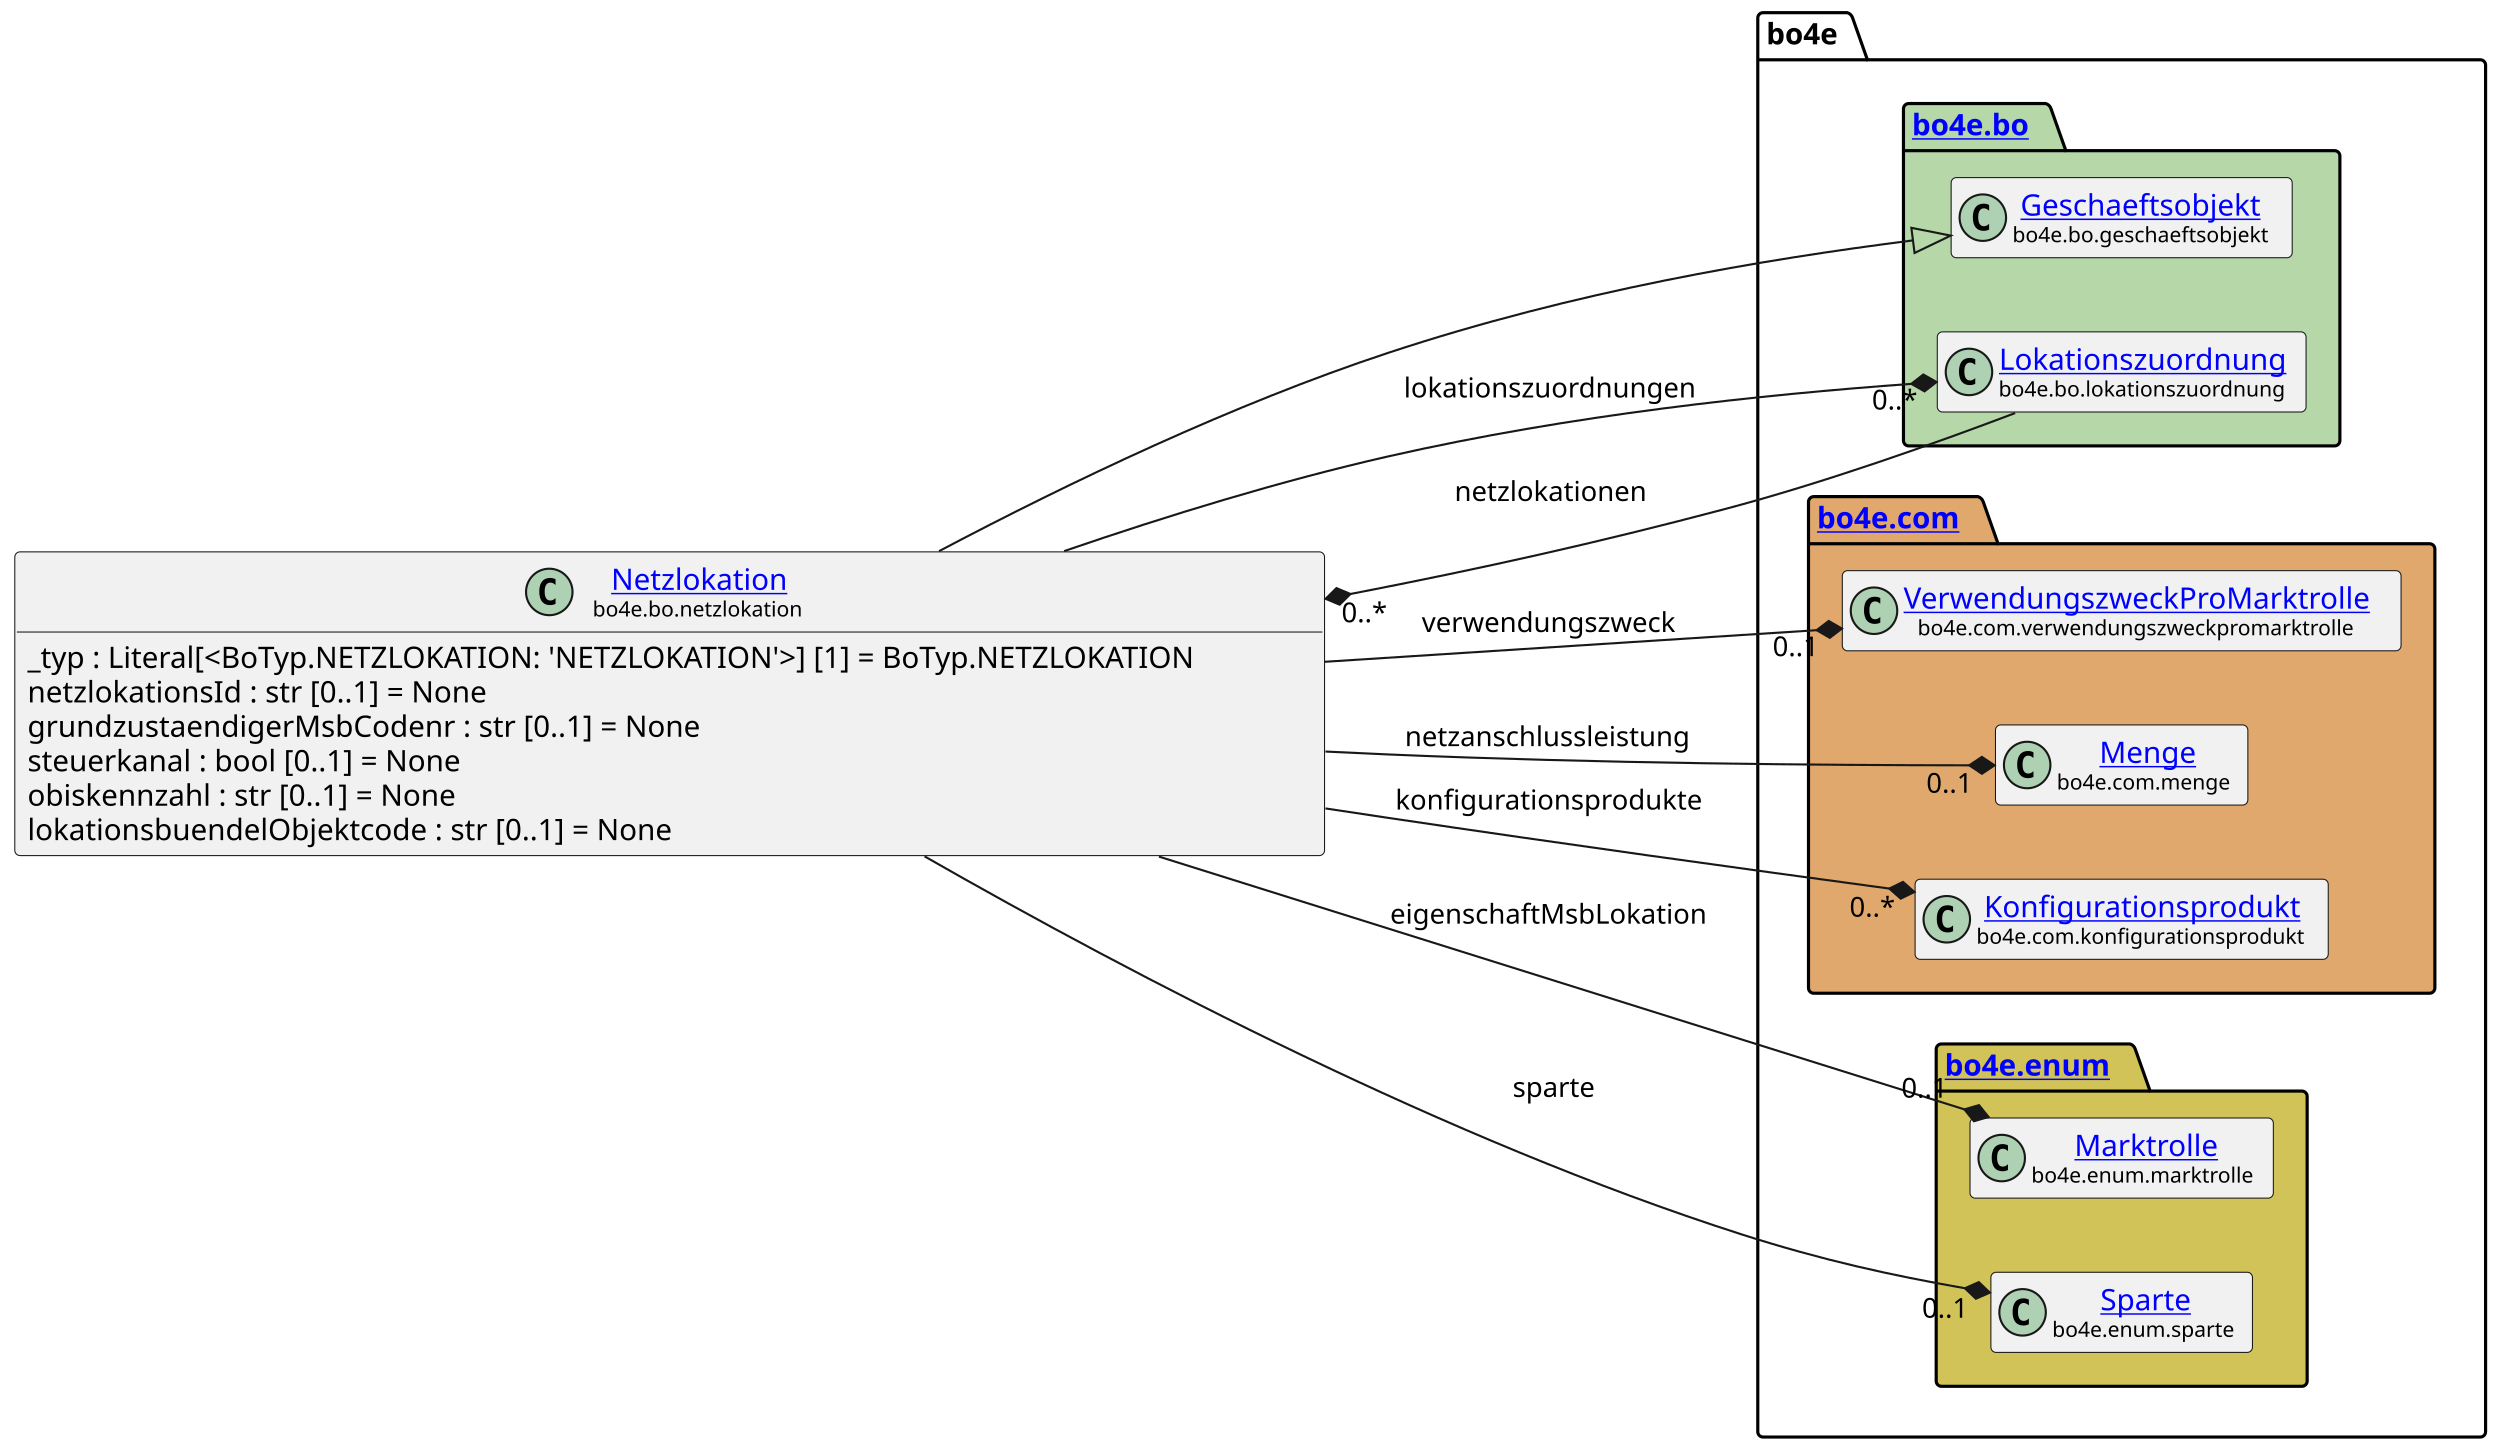
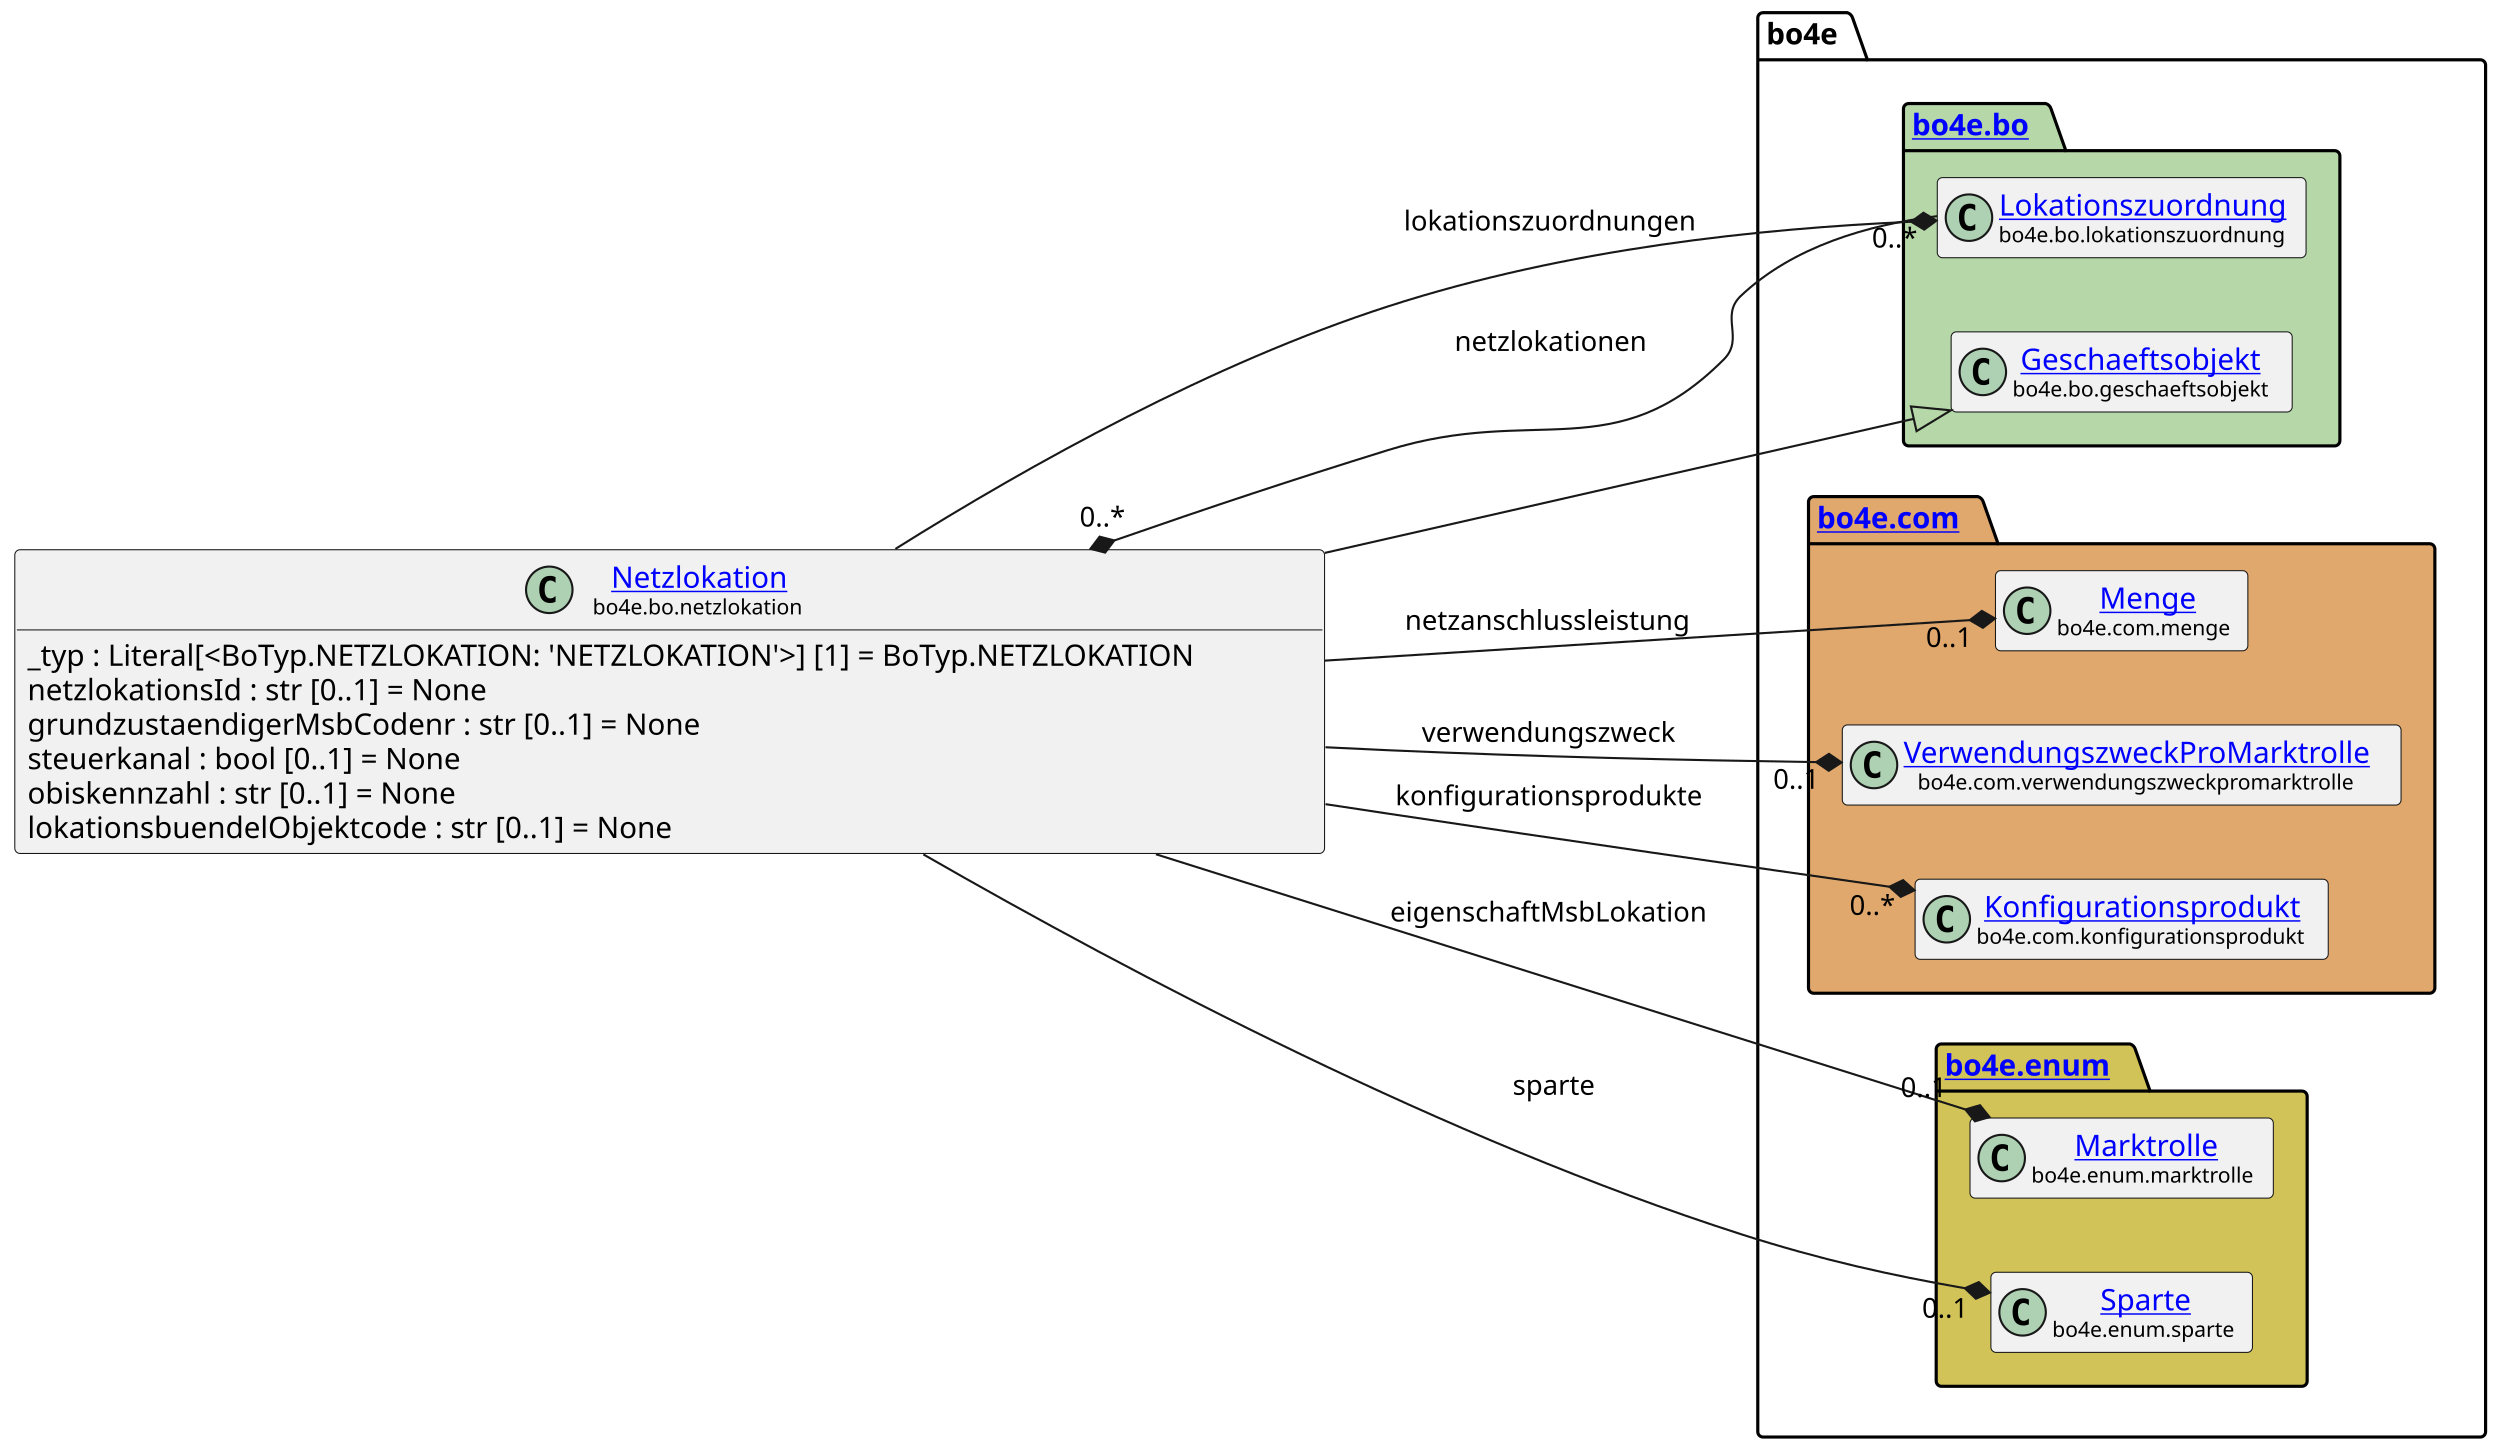
<svg xmlns="http://www.w3.org/2000/svg" xmlns:xlink="http://www.w3.org/1999/xlink" contentStyleType="text/css" data-diagram-type="CLASS" height="687px" preserveAspectRatio="none" style="width:1183px;height:687px;background:#FFFFFF;" version="1.1" viewBox="0 0 1183 687" width="1183px" zoomAndPan="magnify">
  <defs />
  <g>
    <g class="cluster" data-entity="bo4e" data-source-line="13" data-uid="ent0005" id="cluster_bo4e">
      <path d="M834.28,6 L874.156,6 A3.75,3.75 0 0 1 876.656,8.5 L883.656,28.297 L1173.68,28.297 A2.5,2.5 0 0 1 1176.18,30.797 L1176.18,677.5 A2.5,2.5 0 0 1 1173.68,680 L834.28,680 A2.5,2.5 0 0 1 831.78,677.5 L831.78,8.5 A2.5,2.5 0 0 1 834.28,6" fill="none" style="stroke:#000000;stroke-width:1.5;" />
      <line style="stroke:#000000;stroke-width:1.5;" x1="831.78" x2="883.656" y1="28.297" y2="28.297" />
      <text fill="#000000" font-family="sans-serif" font-size="14" font-weight="bold" lengthAdjust="spacing" textLength="38.876" x="835.78" y="20.995">bo4e</text>
    </g>
    <g class="cluster" data-entity="bo" data-source-line="12" data-uid="ent0003" id="cluster_bo">
      <path d="M903.22,49 L968.054,49 A3.75,3.75 0 0 1 970.554,51.5 L977.554,71.297 L1104.73,71.297 A2.5,2.5 0 0 1 1107.23,73.797 L1107.23,208.5 A2.5,2.5 0 0 1 1104.73,211 L903.22,211 A2.5,2.5 0 0 1 900.72,208.5 L900.72,51.5 A2.5,2.5 0 0 1 903.22,49" fill="#B6D7A8" style="stroke:#000000;stroke-width:1.5;" />
      <line style="stroke:#000000;stroke-width:1.5;" x1="900.72" x2="977.554" y1="71.297" y2="71.297" />
      <a href="file:////home/runner/work/BO4E-python/BO4E-python/docs/../.tox/docs/tmp/html/api/bo4e.bo.html" target="_top" title="file:////home/runner/work/BO4E-python/BO4E-python/docs/../.tox/docs/tmp/html/api/bo4e.bo.html" xlink:actuate="onRequest" xlink:href="file:////home/runner/work/BO4E-python/BO4E-python/docs/../.tox/docs/tmp/html/api/bo4e.bo.html" xlink:show="new" xlink:title="file:////home/runner/work/BO4E-python/BO4E-python/docs/../.tox/docs/tmp/html/api/bo4e.bo.html" xlink:type="simple">
        <text fill="#0000FF" font-family="sans-serif" font-size="14" font-weight="bold" lengthAdjust="spacing" text-decoration="underline" textLength="63.834" x="904.72" y="63.995">bo4e.bo</text>
      </a>
    </g>
    <g class="cluster" data-entity="com" data-source-line="16" data-uid="ent0007" id="cluster_com">
      <path d="M858.28,235 L935.979,235 A3.75,3.75 0 0 1 938.479,237.5 L945.479,257.297 L1149.68,257.297 A2.5,2.5 0 0 1 1152.18,259.797 L1152.18,467.5 A2.5,2.5 0 0 1 1149.68,470 L858.28,470 A2.5,2.5 0 0 1 855.78,467.5 L855.78,237.5 A2.5,2.5 0 0 1 858.28,235" fill="#E0A86C" style="stroke:#000000;stroke-width:1.5;" />
      <line style="stroke:#000000;stroke-width:1.5;" x1="855.78" x2="945.479" y1="257.297" y2="257.297" />
      <a href="file:////home/runner/work/BO4E-python/BO4E-python/docs/../.tox/docs/tmp/html/api/bo4e.com.html" target="_top" title="file:////home/runner/work/BO4E-python/BO4E-python/docs/../.tox/docs/tmp/html/api/bo4e.com.html" xlink:actuate="onRequest" xlink:href="file:////home/runner/work/BO4E-python/BO4E-python/docs/../.tox/docs/tmp/html/api/bo4e.com.html" xlink:show="new" xlink:title="file:////home/runner/work/BO4E-python/BO4E-python/docs/../.tox/docs/tmp/html/api/bo4e.com.html" xlink:type="simple">
        <text fill="#0000FF" font-family="sans-serif" font-size="14" font-weight="bold" lengthAdjust="spacing" text-decoration="underline" textLength="76.699" x="859.78" y="249.995">bo4e.com</text>
      </a>
    </g>
    <g class="cluster" data-entity="enum" data-source-line="21" data-uid="ent0011" id="cluster_enum">
      <path d="M918.71,494 L1007.921,494 A3.75,3.75 0 0 1 1010.421,496.5 L1017.421,516.297 L1089.25,516.297 A2.5,2.5 0 0 1 1091.75,518.797 L1091.75,653.5 A2.5,2.5 0 0 1 1089.25,656 L918.71,656 A2.5,2.5 0 0 1 916.21,653.5 L916.21,496.5 A2.5,2.5 0 0 1 918.71,494" fill="#D1C358" style="stroke:#000000;stroke-width:1.5;" />
      <line style="stroke:#000000;stroke-width:1.5;" x1="916.21" x2="1017.421" y1="516.297" y2="516.297" />
      <a href="file:////home/runner/work/BO4E-python/BO4E-python/docs/../.tox/docs/tmp/html/api/bo4e.enum.html" target="_top" title="file:////home/runner/work/BO4E-python/BO4E-python/docs/../.tox/docs/tmp/html/api/bo4e.enum.html" xlink:actuate="onRequest" xlink:href="file:////home/runner/work/BO4E-python/BO4E-python/docs/../.tox/docs/tmp/html/api/bo4e.enum.html" xlink:show="new" xlink:title="file:////home/runner/work/BO4E-python/BO4E-python/docs/../.tox/docs/tmp/html/api/bo4e.enum.html" xlink:type="simple">
        <text fill="#0000FF" font-family="sans-serif" font-size="14" font-weight="bold" lengthAdjust="spacing" text-decoration="underline" textLength="88.211" x="920.21" y="508.995">bo4e.enum</text>
      </a>
    </g>
-     <g class="entity" data-entity="Geschaeftsobjekt" data-source-line="13" data-uid="ent0004" id="entity_Geschaeftsobjekt">
-       <rect fill="#F1F1F1" height="37.938" rx="2.5" ry="2.5" style="stroke:#181818;stroke-width:0.5;" width="161.39" x="923.28" y="84.03" />
-       <ellipse cx="938.28" cy="102.999" fill="#ADD1B2" rx="11" ry="11" style="stroke:#181818;stroke-width:1;" />
-       <path d="M941.249,108.639 Q940.671,108.936 940.03,109.077 Q939.389,109.233 938.686,109.233 Q936.186,109.233 934.858,107.593 Q933.546,105.936 933.546,102.811 Q933.546,99.686 934.858,98.03 Q936.186,96.374 938.686,96.374 Q939.389,96.374 940.03,96.53 Q940.686,96.686 941.249,96.983 L941.249,99.702 Q940.624,99.124 940.03,98.858 Q939.436,98.577 938.811,98.577 Q937.467,98.577 936.78,99.655 Q936.092,100.718 936.092,102.811 Q936.092,104.905 936.78,105.983 Q937.467,107.046 938.811,107.046 Q939.436,107.046 940.03,106.78 Q940.624,106.499 941.249,105.921 L941.249,108.639 Z " fill="#000000" />
+     <g class="entity" data-entity="Lokationszuordnung" data-source-line="13" data-uid="ent0004" id="entity_Lokationszuordnung">
+       <rect fill="#F1F1F1" height="37.938" rx="2.5" ry="2.5" style="stroke:#181818;stroke-width:0.5;" width="174.51" x="916.72" y="84.03" />
+       <ellipse cx="931.72" cy="102.999" fill="#ADD1B2" rx="11" ry="11" style="stroke:#181818;stroke-width:1;" />
+       <path d="M934.689,108.639 Q934.111,108.936 933.47,109.077 Q932.829,109.233 932.126,109.233 Q929.626,109.233 928.298,107.593 Q926.986,105.936 926.986,102.811 Q926.986,99.686 928.298,98.03 Q929.626,96.374 932.126,96.374 Q932.829,96.374 933.47,96.53 Q934.126,96.686 934.689,96.983 L934.689,99.702 Q934.064,99.124 933.47,98.858 Q932.876,98.577 932.251,98.577 Q930.908,98.577 930.22,99.655 Q929.533,100.718 929.533,102.811 Q929.533,104.905 930.22,105.983 Q930.908,107.046 932.251,107.046 Q932.876,107.046 933.47,106.78 Q934.064,106.499 934.689,105.921 L934.689,108.639 Z " fill="#000000" />
+       <a href="file:////home/runner/work/BO4E-python/BO4E-python/docs/../.tox/docs/tmp/html/api/bo4e.bo.html#bo4e.bo.lokationszuordnung.Lokationszuordnung" target="_top" title="file:////home/runner/work/BO4E-python/BO4E-python/docs/../.tox/docs/tmp/html/api/bo4e.bo.html#bo4e.bo.lokationszuordnung.Lokationszuordnung" xlink:actuate="onRequest" xlink:href="file:////home/runner/work/BO4E-python/BO4E-python/docs/../.tox/docs/tmp/html/api/bo4e.bo.html#bo4e.bo.lokationszuordnung.Lokationszuordnung" xlink:show="new" xlink:title="file:////home/runner/work/BO4E-python/BO4E-python/docs/../.tox/docs/tmp/html/api/bo4e.bo.html#bo4e.bo.lokationszuordnung.Lokationszuordnung" xlink:type="simple">
+         <text fill="#0000FF" font-family="sans-serif" font-size="14" lengthAdjust="spacing" text-decoration="underline" textLength="142.099" x="945.926" y="102.025">Lokationszuordnung</text>
+       </a>
+       <text fill="#000000" font-family="sans-serif" font-size="10" lengthAdjust="spacing" textLength="142.51" x="945.72" y="114.609">bo4e.bo.lokationszuordnung</text>
+     </g>
+     <g class="entity" data-entity="Geschaeftsobjekt" data-source-line="14" data-uid="ent0006" id="entity_Geschaeftsobjekt">
+       <rect fill="#F1F1F1" height="37.938" rx="2.5" ry="2.5" style="stroke:#181818;stroke-width:0.5;" width="161.39" x="923.28" y="157.03" />
+       <ellipse cx="938.28" cy="175.999" fill="#ADD1B2" rx="11" ry="11" style="stroke:#181818;stroke-width:1;" />
+       <path d="M941.249,181.639 Q940.671,181.936 940.03,182.077 Q939.389,182.233 938.686,182.233 Q936.186,182.233 934.858,180.593 Q933.546,178.936 933.546,175.811 Q933.546,172.686 934.858,171.03 Q936.186,169.374 938.686,169.374 Q939.389,169.374 940.03,169.53 Q940.686,169.686 941.249,169.983 L941.249,172.702 Q940.624,172.124 940.03,171.858 Q939.436,171.577 938.811,171.577 Q937.467,171.577 936.78,172.655 Q936.092,173.718 936.092,175.811 Q936.092,177.905 936.78,178.983 Q937.467,180.046 938.811,180.046 Q939.436,180.046 940.03,179.78 Q940.624,179.499 941.249,178.921 L941.249,181.639 Z " fill="#000000" />
      <a href="file:////home/runner/work/BO4E-python/BO4E-python/docs/../.tox/docs/tmp/html/api/bo4e.bo.html#bo4e.bo.geschaeftsobjekt.Geschaeftsobjekt" target="_top" title="file:////home/runner/work/BO4E-python/BO4E-python/docs/../.tox/docs/tmp/html/api/bo4e.bo.html#bo4e.bo.geschaeftsobjekt.Geschaeftsobjekt" xlink:actuate="onRequest" xlink:href="file:////home/runner/work/BO4E-python/BO4E-python/docs/../.tox/docs/tmp/html/api/bo4e.bo.html#bo4e.bo.geschaeftsobjekt.Geschaeftsobjekt" xlink:show="new" xlink:title="file:////home/runner/work/BO4E-python/BO4E-python/docs/../.tox/docs/tmp/html/api/bo4e.bo.html#bo4e.bo.geschaeftsobjekt.Geschaeftsobjekt" xlink:type="simple">
-         <text fill="#0000FF" font-family="sans-serif" font-size="14" lengthAdjust="spacing" text-decoration="underline" textLength="121.782" x="956.084" y="102.025">Geschaeftsobjekt</text>
+         <text fill="#0000FF" font-family="sans-serif" font-size="14" lengthAdjust="spacing" text-decoration="underline" textLength="121.782" x="956.084" y="175.025">Geschaeftsobjekt</text>
      </a>
-       <text fill="#000000" font-family="sans-serif" font-size="10" lengthAdjust="spacing" textLength="129.39" x="952.28" y="114.609">bo4e.bo.geschaeftsobjekt</text>
+       <text fill="#000000" font-family="sans-serif" font-size="10" lengthAdjust="spacing" textLength="129.39" x="952.28" y="187.609">bo4e.bo.geschaeftsobjekt</text>
    </g>
-     <g class="entity" data-entity="Lokationszuordnung" data-source-line="14" data-uid="ent0006" id="entity_Lokationszuordnung">
-       <rect fill="#F1F1F1" height="37.938" rx="2.5" ry="2.5" style="stroke:#181818;stroke-width:0.5;" width="174.51" x="916.72" y="157.03" />
-       <ellipse cx="931.72" cy="175.999" fill="#ADD1B2" rx="11" ry="11" style="stroke:#181818;stroke-width:1;" />
-       <path d="M934.689,181.639 Q934.111,181.936 933.47,182.077 Q932.829,182.233 932.126,182.233 Q929.626,182.233 928.298,180.593 Q926.986,178.936 926.986,175.811 Q926.986,172.686 928.298,171.03 Q929.626,169.374 932.126,169.374 Q932.829,169.374 933.47,169.53 Q934.126,169.686 934.689,169.983 L934.689,172.702 Q934.064,172.124 933.47,171.858 Q932.876,171.577 932.251,171.577 Q930.908,171.577 930.22,172.655 Q929.533,173.718 929.533,175.811 Q929.533,177.905 930.22,178.983 Q930.908,180.046 932.251,180.046 Q932.876,180.046 933.47,179.78 Q934.064,179.499 934.689,178.921 L934.689,181.639 Z " fill="#000000" />
-       <a href="file:////home/runner/work/BO4E-python/BO4E-python/docs/../.tox/docs/tmp/html/api/bo4e.bo.html#bo4e.bo.lokationszuordnung.Lokationszuordnung" target="_top" title="file:////home/runner/work/BO4E-python/BO4E-python/docs/../.tox/docs/tmp/html/api/bo4e.bo.html#bo4e.bo.lokationszuordnung.Lokationszuordnung" xlink:actuate="onRequest" xlink:href="file:////home/runner/work/BO4E-python/BO4E-python/docs/../.tox/docs/tmp/html/api/bo4e.bo.html#bo4e.bo.lokationszuordnung.Lokationszuordnung" xlink:show="new" xlink:title="file:////home/runner/work/BO4E-python/BO4E-python/docs/../.tox/docs/tmp/html/api/bo4e.bo.html#bo4e.bo.lokationszuordnung.Lokationszuordnung" xlink:type="simple">
-         <text fill="#0000FF" font-family="sans-serif" font-size="14" lengthAdjust="spacing" text-decoration="underline" textLength="142.099" x="945.926" y="175.025">Lokationszuordnung</text>
+     <g class="entity" data-entity="Menge" data-source-line="17" data-uid="ent0008" id="entity_Menge">
+       <rect fill="#F1F1F1" height="37.938" rx="2.5" ry="2.5" style="stroke:#181818;stroke-width:0.5;" width="119.427" x="944.26" y="270.03" />
+       <ellipse cx="959.26" cy="288.999" fill="#ADD1B2" rx="11" ry="11" style="stroke:#181818;stroke-width:1;" />
+       <path d="M962.229,294.639 Q961.651,294.936 961.01,295.077 Q960.369,295.233 959.666,295.233 Q957.166,295.233 955.838,293.592 Q954.526,291.936 954.526,288.811 Q954.526,285.686 955.838,284.03 Q957.166,282.374 959.666,282.374 Q960.369,282.374 961.01,282.53 Q961.666,282.686 962.229,282.983 L962.229,285.702 Q961.604,285.124 961.01,284.858 Q960.416,284.577 959.791,284.577 Q958.447,284.577 957.76,285.655 Q957.072,286.717 957.072,288.811 Q957.072,290.905 957.76,291.983 Q958.447,293.046 959.791,293.046 Q960.416,293.046 961.01,292.78 Q961.604,292.499 962.229,291.921 L962.229,294.639 Z " fill="#000000" />
+       <a href="file:////home/runner/work/BO4E-python/BO4E-python/docs/../.tox/docs/tmp/html/api/bo4e.com.html#bo4e.com.menge.Menge" target="_top" title="file:////home/runner/work/BO4E-python/BO4E-python/docs/../.tox/docs/tmp/html/api/bo4e.com.html#bo4e.com.menge.Menge" xlink:actuate="onRequest" xlink:href="file:////home/runner/work/BO4E-python/BO4E-python/docs/../.tox/docs/tmp/html/api/bo4e.com.html#bo4e.com.menge.Menge" xlink:show="new" xlink:title="file:////home/runner/work/BO4E-python/BO4E-python/docs/../.tox/docs/tmp/html/api/bo4e.com.html#bo4e.com.menge.Menge" xlink:type="simple">
+         <text fill="#0000FF" font-family="sans-serif" font-size="14" lengthAdjust="spacing" text-decoration="underline" textLength="47.065" x="993.441" y="288.025">Menge</text>
      </a>
-       <text fill="#000000" font-family="sans-serif" font-size="10" lengthAdjust="spacing" textLength="142.51" x="945.72" y="187.609">bo4e.bo.lokationszuordnung</text>
+       <text fill="#000000" font-family="sans-serif" font-size="10" lengthAdjust="spacing" textLength="87.427" x="973.26" y="300.609">bo4e.com.menge</text>
    </g>
-     <g class="entity" data-entity="VerwendungszweckProMarktrolle" data-source-line="17" data-uid="ent0008" id="entity_VerwendungszweckProMarktrolle">
-       <rect fill="#F1F1F1" height="37.938" rx="2.5" ry="2.5" style="stroke:#181818;stroke-width:0.5;" width="264.401" x="871.78" y="270.03" />
-       <ellipse cx="886.78" cy="288.999" fill="#ADD1B2" rx="11" ry="11" style="stroke:#181818;stroke-width:1;" />
-       <path d="M889.749,294.639 Q889.171,294.936 888.53,295.077 Q887.889,295.233 887.186,295.233 Q884.686,295.233 883.358,293.592 Q882.046,291.936 882.046,288.811 Q882.046,285.686 883.358,284.03 Q884.686,282.374 887.186,282.374 Q887.889,282.374 888.53,282.53 Q889.186,282.686 889.749,282.983 L889.749,285.702 Q889.124,285.124 888.53,284.858 Q887.936,284.577 887.311,284.577 Q885.967,284.577 885.28,285.655 Q884.592,286.717 884.592,288.811 Q884.592,290.905 885.28,291.983 Q885.967,293.046 887.311,293.046 Q887.936,293.046 888.53,292.78 Q889.124,292.499 889.749,291.921 L889.749,294.639 Z " fill="#000000" />
+     <g class="entity" data-entity="VerwendungszweckProMarktrolle" data-source-line="18" data-uid="ent0009" id="entity_VerwendungszweckProMarktrolle">
+       <rect fill="#F1F1F1" height="37.938" rx="2.5" ry="2.5" style="stroke:#181818;stroke-width:0.5;" width="264.401" x="871.78" y="343.03" />
+       <ellipse cx="886.78" cy="361.999" fill="#ADD1B2" rx="11" ry="11" style="stroke:#181818;stroke-width:1;" />
+       <path d="M889.749,367.639 Q889.171,367.936 888.53,368.077 Q887.889,368.233 887.186,368.233 Q884.686,368.233 883.358,366.592 Q882.046,364.936 882.046,361.811 Q882.046,358.686 883.358,357.03 Q884.686,355.374 887.186,355.374 Q887.889,355.374 888.53,355.53 Q889.186,355.686 889.749,355.983 L889.749,358.702 Q889.124,358.124 888.53,357.858 Q887.936,357.577 887.311,357.577 Q885.967,357.577 885.28,358.655 Q884.592,359.717 884.592,361.811 Q884.592,363.905 885.28,364.983 Q885.967,366.046 887.311,366.046 Q887.936,366.046 888.53,365.78 Q889.124,365.499 889.749,364.921 L889.749,367.639 Z " fill="#000000" />
      <a href="file:////home/runner/work/BO4E-python/BO4E-python/docs/../.tox/docs/tmp/html/api/bo4e.com.html#bo4e.com.verwendungszweckpromarktrolle.VerwendungszweckProMarktrolle" target="_top" title="file:////home/runner/work/BO4E-python/BO4E-python/docs/../.tox/docs/tmp/html/api/bo4e.com.html#bo4e.com.verwendungszweckpromarktrolle.VerwendungszweckProMarktrolle" xlink:actuate="onRequest" xlink:href="file:////home/runner/work/BO4E-python/BO4E-python/docs/../.tox/docs/tmp/html/api/bo4e.com.html#bo4e.com.verwendungszweckpromarktrolle.VerwendungszweckProMarktrolle" xlink:show="new" xlink:title="file:////home/runner/work/BO4E-python/BO4E-python/docs/../.tox/docs/tmp/html/api/bo4e.com.html#bo4e.com.verwendungszweckpromarktrolle.VerwendungszweckProMarktrolle" xlink:type="simple">
-         <text fill="#0000FF" font-family="sans-serif" font-size="14" lengthAdjust="spacing" text-decoration="underline" textLength="232.401" x="900.78" y="288.025">VerwendungszweckProMarktrolle</text>
+         <text fill="#0000FF" font-family="sans-serif" font-size="14" lengthAdjust="spacing" text-decoration="underline" textLength="232.401" x="900.78" y="361.025">VerwendungszweckProMarktrolle</text>
      </a>
-       <text fill="#000000" font-family="sans-serif" font-size="10" lengthAdjust="spacing" textLength="219.204" x="907.379" y="300.609">bo4e.com.verwendungszweckpromarktrolle</text>
-     </g>
-     <g class="entity" data-entity="Menge" data-source-line="18" data-uid="ent0009" id="entity_Menge">
-       <rect fill="#F1F1F1" height="37.938" rx="2.5" ry="2.5" style="stroke:#181818;stroke-width:0.5;" width="119.427" x="944.26" y="343.03" />
-       <ellipse cx="959.26" cy="361.999" fill="#ADD1B2" rx="11" ry="11" style="stroke:#181818;stroke-width:1;" />
-       <path d="M962.229,367.639 Q961.651,367.936 961.01,368.077 Q960.369,368.233 959.666,368.233 Q957.166,368.233 955.838,366.592 Q954.526,364.936 954.526,361.811 Q954.526,358.686 955.838,357.03 Q957.166,355.374 959.666,355.374 Q960.369,355.374 961.01,355.53 Q961.666,355.686 962.229,355.983 L962.229,358.702 Q961.604,358.124 961.01,357.858 Q960.416,357.577 959.791,357.577 Q958.447,357.577 957.76,358.655 Q957.072,359.717 957.072,361.811 Q957.072,363.905 957.76,364.983 Q958.447,366.046 959.791,366.046 Q960.416,366.046 961.01,365.78 Q961.604,365.499 962.229,364.921 L962.229,367.639 Z " fill="#000000" />
-       <a href="file:////home/runner/work/BO4E-python/BO4E-python/docs/../.tox/docs/tmp/html/api/bo4e.com.html#bo4e.com.menge.Menge" target="_top" title="file:////home/runner/work/BO4E-python/BO4E-python/docs/../.tox/docs/tmp/html/api/bo4e.com.html#bo4e.com.menge.Menge" xlink:actuate="onRequest" xlink:href="file:////home/runner/work/BO4E-python/BO4E-python/docs/../.tox/docs/tmp/html/api/bo4e.com.html#bo4e.com.menge.Menge" xlink:show="new" xlink:title="file:////home/runner/work/BO4E-python/BO4E-python/docs/../.tox/docs/tmp/html/api/bo4e.com.html#bo4e.com.menge.Menge" xlink:type="simple">
-         <text fill="#0000FF" font-family="sans-serif" font-size="14" lengthAdjust="spacing" text-decoration="underline" textLength="47.065" x="993.441" y="361.025">Menge</text>
-       </a>
-       <text fill="#000000" font-family="sans-serif" font-size="10" lengthAdjust="spacing" textLength="87.427" x="973.26" y="373.609">bo4e.com.menge</text>
+       <text fill="#000000" font-family="sans-serif" font-size="10" lengthAdjust="spacing" textLength="219.204" x="907.379" y="373.609">bo4e.com.verwendungszweckpromarktrolle</text>
    </g>
    <g class="entity" data-entity="Konfigurationsprodukt" data-source-line="19" data-uid="ent0010" id="entity_Konfigurationsprodukt">
      <rect fill="#F1F1F1" height="37.938" rx="2.5" ry="2.5" style="stroke:#181818;stroke-width:0.5;" width="195.506" x="906.22" y="416.03" />
      <ellipse cx="921.22" cy="434.999" fill="#ADD1B2" rx="11" ry="11" style="stroke:#181818;stroke-width:1;" />
      <path d="M924.189,440.639 Q923.611,440.936 922.97,441.077 Q922.329,441.233 921.626,441.233 Q919.126,441.233 917.798,439.592 Q916.486,437.936 916.486,434.811 Q916.486,431.686 917.798,430.03 Q919.126,428.374 921.626,428.374 Q922.329,428.374 922.97,428.53 Q923.626,428.686 924.189,428.983 L924.189,431.702 Q923.564,431.124 922.97,430.858 Q922.376,430.577 921.751,430.577 Q920.408,430.577 919.72,431.655 Q919.033,432.717 919.033,434.811 Q919.033,436.905 919.72,437.983 Q920.408,439.046 921.751,439.046 Q922.376,439.046 922.97,438.78 Q923.564,438.499 924.189,437.921 L924.189,440.639 Z " fill="#000000" />
      <a href="file:////home/runner/work/BO4E-python/BO4E-python/docs/../.tox/docs/tmp/html/api/bo4e.com.html#bo4e.com.konfigurationsprodukt.Konfigurationsprodukt" target="_top" title="file:////home/runner/work/BO4E-python/BO4E-python/docs/../.tox/docs/tmp/html/api/bo4e.com.html#bo4e.com.konfigurationsprodukt.Konfigurationsprodukt" xlink:actuate="onRequest" xlink:href="file:////home/runner/work/BO4E-python/BO4E-python/docs/../.tox/docs/tmp/html/api/bo4e.com.html#bo4e.com.konfigurationsprodukt.Konfigurationsprodukt" xlink:show="new" xlink:title="file:////home/runner/work/BO4E-python/BO4E-python/docs/../.tox/docs/tmp/html/api/bo4e.com.html#bo4e.com.konfigurationsprodukt.Konfigurationsprodukt" xlink:type="simple">
        <text fill="#0000FF" font-family="sans-serif" font-size="14" lengthAdjust="spacing" text-decoration="underline" textLength="156.208" x="938.869" y="434.025">Konfigurationsprodukt</text>
      </a>
      <text fill="#000000" font-family="sans-serif" font-size="10" lengthAdjust="spacing" textLength="163.506" x="935.22" y="446.609">bo4e.com.konfigurationsprodukt</text>
    </g>
    <g class="entity" data-entity="Marktrolle" data-source-line="22" data-uid="ent0012" id="entity_Marktrolle">
      <rect fill="#F1F1F1" height="37.938" rx="2.5" ry="2.5" style="stroke:#181818;stroke-width:0.5;" width="143.538" x="932.21" y="529.03" />
      <ellipse cx="947.21" cy="547.999" fill="#ADD1B2" rx="11" ry="11" style="stroke:#181818;stroke-width:1;" />
      <path d="M950.179,553.639 Q949.601,553.936 948.96,554.077 Q948.319,554.233 947.616,554.233 Q945.116,554.233 943.788,552.592 Q942.476,550.936 942.476,547.811 Q942.476,544.686 943.788,543.03 Q945.116,541.374 947.616,541.374 Q948.319,541.374 948.96,541.53 Q949.616,541.686 950.179,541.983 L950.179,544.702 Q949.554,544.124 948.96,543.858 Q948.366,543.577 947.741,543.577 Q946.398,543.577 945.71,544.655 Q945.023,545.717 945.023,547.811 Q945.023,549.905 945.71,550.983 Q946.398,552.046 947.741,552.046 Q948.366,552.046 948.96,551.78 Q949.554,551.499 950.179,550.921 L950.179,553.639 Z " fill="#000000" />
      <a href="file:////home/runner/work/BO4E-python/BO4E-python/docs/../.tox/docs/tmp/html/api/bo4e.enum.html#bo4e.enum.marktrolle.Marktrolle" target="_top" title="file:////home/runner/work/BO4E-python/BO4E-python/docs/../.tox/docs/tmp/html/api/bo4e.enum.html#bo4e.enum.marktrolle.Marktrolle" xlink:actuate="onRequest" xlink:href="file:////home/runner/work/BO4E-python/BO4E-python/docs/../.tox/docs/tmp/html/api/bo4e.enum.html#bo4e.enum.marktrolle.Marktrolle" xlink:show="new" xlink:title="file:////home/runner/work/BO4E-python/BO4E-python/docs/../.tox/docs/tmp/html/api/bo4e.enum.html#bo4e.enum.marktrolle.Marktrolle" xlink:type="simple">
        <text fill="#0000FF" font-family="sans-serif" font-size="14" lengthAdjust="spacing" text-decoration="underline" textLength="70.725" x="981.617" y="547.025">Marktrolle</text>
      </a>
      <text fill="#000000" font-family="sans-serif" font-size="10" lengthAdjust="spacing" textLength="111.538" x="961.21" y="559.609">bo4e.enum.marktrolle</text>
    </g>
    <g class="entity" data-entity="Sparte" data-source-line="23" data-uid="ent0013" id="entity_Sparte">
      <rect fill="#F1F1F1" height="37.938" rx="2.5" ry="2.5" style="stroke:#181818;stroke-width:0.5;" width="123.777" x="942.09" y="602.03" />
      <ellipse cx="957.09" cy="620.999" fill="#ADD1B2" rx="11" ry="11" style="stroke:#181818;stroke-width:1;" />
      <path d="M960.059,626.639 Q959.481,626.936 958.84,627.077 Q958.199,627.233 957.496,627.233 Q954.996,627.233 953.668,625.592 Q952.356,623.936 952.356,620.811 Q952.356,617.686 953.668,616.03 Q954.996,614.374 957.496,614.374 Q958.199,614.374 958.84,614.53 Q959.496,614.686 960.059,614.983 L960.059,617.702 Q959.434,617.124 958.84,616.858 Q958.246,616.577 957.621,616.577 Q956.278,616.577 955.59,617.655 Q954.903,618.717 954.903,620.811 Q954.903,622.905 955.59,623.983 Q956.278,625.046 957.621,625.046 Q958.246,625.046 958.84,624.78 Q959.434,624.499 960.059,623.921 L960.059,626.639 Z " fill="#000000" />
      <a href="file:////home/runner/work/BO4E-python/BO4E-python/docs/../.tox/docs/tmp/html/api/bo4e.enum.html#bo4e.enum.sparte.Sparte" target="_top" title="file:////home/runner/work/BO4E-python/BO4E-python/docs/../.tox/docs/tmp/html/api/bo4e.enum.html#bo4e.enum.sparte.Sparte" xlink:actuate="onRequest" xlink:href="file:////home/runner/work/BO4E-python/BO4E-python/docs/../.tox/docs/tmp/html/api/bo4e.enum.html#bo4e.enum.sparte.Sparte" xlink:show="new" xlink:title="file:////home/runner/work/BO4E-python/BO4E-python/docs/../.tox/docs/tmp/html/api/bo4e.enum.html#bo4e.enum.sparte.Sparte" xlink:type="simple">
        <text fill="#0000FF" font-family="sans-serif" font-size="14" lengthAdjust="spacing" text-decoration="underline" textLength="46.211" x="993.873" y="620.025">Sparte</text>
      </a>
      <text fill="#000000" font-family="sans-serif" font-size="10" lengthAdjust="spacing" textLength="91.777" x="971.09" y="632.609">bo4e.enum.sparte</text>
    </g>
    <g class="entity" data-entity="Netzlokation" data-source-line="3" data-uid="ent0002" id="entity_Netzlokation">
-       <rect fill="#F1F1F1" height="143.719" rx="2.5" ry="2.5" style="stroke:#181818;stroke-width:0.5;" width="619.776" x="7" y="261.14" />
-       <ellipse cx="259.921" cy="280.109" fill="#ADD1B2" rx="11" ry="11" style="stroke:#181818;stroke-width:1;" />
-       <path d="M262.89,285.749 Q262.312,286.046 261.671,286.187 Q261.03,286.343 260.327,286.343 Q257.827,286.343 256.499,284.702 Q255.186,283.046 255.186,279.921 Q255.186,276.796 256.499,275.14 Q257.827,273.484 260.327,273.484 Q261.03,273.484 261.671,273.64 Q262.327,273.796 262.89,274.093 L262.89,276.812 Q262.265,276.234 261.671,275.968 Q261.077,275.687 260.452,275.687 Q259.108,275.687 258.421,276.765 Q257.733,277.827 257.733,279.921 Q257.733,282.015 258.421,283.093 Q259.108,284.156 260.452,284.156 Q261.077,284.156 261.671,283.89 Q262.265,283.609 262.89,283.031 L262.89,285.749 Z " fill="#000000" />
+       <rect fill="#F1F1F1" height="143.719" rx="2.5" ry="2.5" style="stroke:#181818;stroke-width:0.5;" width="619.776" x="7" y="260.14" />
+       <ellipse cx="259.921" cy="279.109" fill="#ADD1B2" rx="11" ry="11" style="stroke:#181818;stroke-width:1;" />
+       <path d="M262.89,284.749 Q262.312,285.046 261.671,285.187 Q261.03,285.343 260.327,285.343 Q257.827,285.343 256.499,283.702 Q255.186,282.046 255.186,278.921 Q255.186,275.796 256.499,274.14 Q257.827,272.484 260.327,272.484 Q261.03,272.484 261.671,272.64 Q262.327,272.796 262.89,273.093 L262.89,275.812 Q262.265,275.234 261.671,274.968 Q261.077,274.687 260.452,274.687 Q259.108,274.687 258.421,275.765 Q257.733,276.827 257.733,278.921 Q257.733,281.015 258.421,282.093 Q259.108,283.156 260.452,283.156 Q261.077,283.156 261.671,282.89 Q262.265,282.609 262.89,282.031 L262.89,284.749 Z " fill="#000000" />
      <a href="file:////home/runner/work/BO4E-python/BO4E-python/docs/../.tox/docs/tmp/html/api/bo4e.bo.html#bo4e.bo.netzlokation.Netzlokation" target="_top" title="file:////home/runner/work/BO4E-python/BO4E-python/docs/../.tox/docs/tmp/html/api/bo4e.bo.html#bo4e.bo.netzlokation.Netzlokation" xlink:actuate="onRequest" xlink:href="file:////home/runner/work/BO4E-python/BO4E-python/docs/../.tox/docs/tmp/html/api/bo4e.bo.html#bo4e.bo.netzlokation.Netzlokation" xlink:show="new" xlink:title="file:////home/runner/work/BO4E-python/BO4E-python/docs/../.tox/docs/tmp/html/api/bo4e.bo.html#bo4e.bo.netzlokation.Netzlokation" xlink:type="simple">
-         <text fill="#0000FF" font-family="sans-serif" font-size="14" lengthAdjust="spacing" text-decoration="underline" textLength="87.883" x="289.197" y="279.135">Netzlokation</text>
+         <text fill="#0000FF" font-family="sans-serif" font-size="14" lengthAdjust="spacing" text-decoration="underline" textLength="87.883" x="289.197" y="278.135">Netzlokation</text>
      </a>
-       <text fill="#000000" font-family="sans-serif" font-size="10" lengthAdjust="spacing" textLength="105.435" x="280.421" y="291.719">bo4e.bo.netzlokation</text>
-       <line style="stroke:#181818;stroke-width:0.5;" x1="8" x2="625.776" y1="299.077" y2="299.077" />
-       <text fill="#000000" font-family="sans-serif" font-size="14" lengthAdjust="spacing" textLength="607.776" x="13" y="316.073">_typ : Literal[&lt;BoTyp.NETZLOKATION: 'NETZLOKATION'&gt;] [1] = BoTyp.NETZLOKATION</text>
-       <text fill="#000000" font-family="sans-serif" font-size="14" lengthAdjust="spacing" textLength="237.993" x="13" y="332.37">netzlokationsId : str [0..1] = None</text>
-       <text fill="#000000" font-family="sans-serif" font-size="14" lengthAdjust="spacing" textLength="342.508" x="13" y="348.666">grundzustaendigerMsbCodenr : str [0..1] = None</text>
-       <text fill="#000000" font-family="sans-serif" font-size="14" lengthAdjust="spacing" textLength="225.435" x="13" y="364.963">steuerkanal : bool [0..1] = None</text>
-       <text fill="#000000" font-family="sans-serif" font-size="14" lengthAdjust="spacing" textLength="223.193" x="13" y="381.26">obiskennzahl : str [0..1] = None</text>
-       <text fill="#000000" font-family="sans-serif" font-size="14" lengthAdjust="spacing" textLength="331.058" x="13" y="397.557">lokationsbuendelObjektcode : str [0..1] = None</text>
+       <text fill="#000000" font-family="sans-serif" font-size="10" lengthAdjust="spacing" textLength="105.435" x="280.421" y="290.719">bo4e.bo.netzlokation</text>
+       <line style="stroke:#181818;stroke-width:0.5;" x1="8" x2="625.776" y1="298.077" y2="298.077" />
+       <text fill="#000000" font-family="sans-serif" font-size="14" lengthAdjust="spacing" textLength="607.776" x="13" y="315.073">_typ : Literal[&lt;BoTyp.NETZLOKATION: 'NETZLOKATION'&gt;] [1] = BoTyp.NETZLOKATION</text>
+       <text fill="#000000" font-family="sans-serif" font-size="14" lengthAdjust="spacing" textLength="237.993" x="13" y="331.37">netzlokationsId : str [0..1] = None</text>
+       <text fill="#000000" font-family="sans-serif" font-size="14" lengthAdjust="spacing" textLength="342.508" x="13" y="347.666">grundzustaendigerMsbCodenr : str [0..1] = None</text>
+       <text fill="#000000" font-family="sans-serif" font-size="14" lengthAdjust="spacing" textLength="225.435" x="13" y="363.963">steuerkanal : bool [0..1] = None</text>
+       <text fill="#000000" font-family="sans-serif" font-size="14" lengthAdjust="spacing" textLength="223.193" x="13" y="380.26">obiskennzahl : str [0..1] = None</text>
+       <text fill="#000000" font-family="sans-serif" font-size="14" lengthAdjust="spacing" textLength="331.058" x="13" y="396.557">lokationsbuendelObjektcode : str [0..1] = None</text>
    </g>
    <g class="link" data-entity-1="Netzlokation" data-entity-2="Geschaeftsobjekt" data-source-line="26" data-uid="lnk14" id="link_Netzlokation_Geschaeftsobjekt">
-       <path codeLine="26" d="M444.35,260.81 C506.63,227.95 583.84,191.1 656.78,167 C745.57,137.66 834.033,122.798 905.213,113.758" fill="none" id="Netzlokation-to-Geschaeftsobjekt" style="stroke:#181818;stroke-width:1;" />
-       <polygon fill="none" points="923.07,111.49,904.457,107.806,905.969,119.71,923.07,111.49" style="stroke:#181818;stroke-width:1;" />
+       <path codeLine="26" d="M626.86,261.64 C735.99,236.8 832.149,214.896 905.579,198.176" fill="none" id="Netzlokation-to-Geschaeftsobjekt" style="stroke:#181818;stroke-width:1;" />
+       <polygon fill="none" points="923.13,194.18,904.247,192.326,906.911,204.027,923.13,194.18" style="stroke:#181818;stroke-width:1;" />
    </g>
    <g class="link" data-entity-1="Netzlokation" data-entity-2="Sparte" data-source-line="27" data-uid="lnk15" id="link_Netzlokation_Sparte">
-       <path codeLine="27" d="M437.5,405.23 C537.36,462.33 685.25,539.57 823.78,584 C862.19,596.32 894.781,603.443 929.771,609.593" fill="none" id="Netzlokation-to-Sparte" style="stroke:#181818;stroke-width:1;" />
+       <path codeLine="27" d="M436.94,404.3 C536.77,461.7 684.91,539.46 823.78,584 C862.19,596.32 894.781,603.443 929.771,609.593" fill="none" id="Netzlokation-to-Sparte" style="stroke:#181818;stroke-width:1;" />
      <polygon fill="#181818" points="941.59,611.67,936.373,606.692,929.771,609.593,934.988,614.571,941.59,611.67" style="stroke:#181818;stroke-width:1;" />
-       <text fill="#000000" font-family="sans-serif" font-size="13" lengthAdjust="spacing" textLength="41.431" x="715.78" y="519.067">sparte</text>
+       <text fill="#000000" font-family="sans-serif" font-size="13" lengthAdjust="spacing" textLength="41.431" x="715.78" y="518.067">sparte</text>
      <text fill="#000000" font-family="sans-serif" font-size="13" lengthAdjust="spacing" textLength="24.807" x="909.498" y="623.544">0..1</text>
    </g>
    <g class="link" data-entity-1="Netzlokation" data-entity-2="Menge" data-source-line="28" data-uid="lnk16" id="link_Netzlokation_Menge">
-       <path codeLine="28" d="M627.2,355.63 C637.18,356.13 647.05,356.59 656.78,357 C757.52,361.29 862.89,362.101 931.83,362.151" fill="none" id="Netzlokation-to-Menge" style="stroke:#181818;stroke-width:1;" />
-       <polygon fill="#181818" points="943.83,362.16,937.833,358.156,931.83,362.151,937.827,366.156,943.83,362.16" style="stroke:#181818;stroke-width:1;" />
-       <text fill="#000000" font-family="sans-serif" font-size="13" lengthAdjust="spacing" textLength="143.743" x="664.78" y="353.067">netzanschlussleistung</text>
-       <text fill="#000000" font-family="sans-serif" font-size="13" lengthAdjust="spacing" textLength="24.807" x="911.535" y="375.12">0..1</text>
+       <path codeLine="28" d="M626.86,312.61 C746.99,305.07 860.694,297.932 932.084,293.452" fill="none" id="Netzlokation-to-Menge" style="stroke:#181818;stroke-width:1;" />
+       <polygon fill="#181818" points="944.06,292.7,937.821,289.084,932.084,293.452,938.322,297.068,944.06,292.7" style="stroke:#181818;stroke-width:1;" />
+       <text fill="#000000" font-family="sans-serif" font-size="13" lengthAdjust="spacing" textLength="143.743" x="664.78" y="298.067">netzanschlussleistung</text>
+       <text fill="#000000" font-family="sans-serif" font-size="13" lengthAdjust="spacing" textLength="24.807" x="911.345" y="306.14">0..1</text>
    </g>
    <g class="link" data-entity-1="Netzlokation" data-entity-2="VerwendungszweckProMarktrolle" data-source-line="29" data-uid="lnk17" id="link_Netzlokation_VerwendungszweckProMarktrolle">
-       <path codeLine="29" d="M626.86,313.16 C712.92,307.63 789.855,302.689 859.615,298.209" fill="none" id="Netzlokation-to-VerwendungszweckProMarktrolle" style="stroke:#181818;stroke-width:1;" />
-       <polygon fill="#181818" points="871.59,297.44,865.346,293.833,859.615,298.209,865.859,301.816,871.59,297.44" style="stroke:#181818;stroke-width:1;" />
-       <text fill="#000000" font-family="sans-serif" font-size="13" lengthAdjust="spacing" textLength="127.791" x="672.78" y="299.067">verwendungszweck</text>
-       <text fill="#000000" font-family="sans-serif" font-size="13" lengthAdjust="spacing" textLength="24.807" x="838.816" y="310.482">0..1</text>
+       <path codeLine="29" d="M627.21,353.6 C637.18,354.1 647.06,354.57 656.78,355 C727.65,358.12 794.741,359.672 859.411,360.632" fill="none" id="Netzlokation-to-VerwendungszweckProMarktrolle" style="stroke:#181818;stroke-width:1;" />
+       <polygon fill="#181818" points="871.41,360.81,865.47,356.721,859.411,360.632,865.351,364.721,871.41,360.81" style="stroke:#181818;stroke-width:1;" />
+       <text fill="#000000" font-family="sans-serif" font-size="13" lengthAdjust="spacing" textLength="127.791" x="672.78" y="351.067">verwendungszweck</text>
+       <text fill="#000000" font-family="sans-serif" font-size="13" lengthAdjust="spacing" textLength="24.807" x="839.075" y="373.246">0..1</text>
    </g>
    <g class="link" data-entity-1="Netzlokation" data-entity-2="Konfigurationsprodukt" data-source-line="30" data-uid="lnk18" id="link_Netzlokation_Konfigurationsprodukt">
-       <path codeLine="30" d="M627.2,382.55 C637.18,384.07 647.05,385.55 656.78,387 C740.8,399.52 824.568,411.094 894.008,420.474" fill="none" id="Netzlokation-to-Konfigurationsprodukt" style="stroke:#181818;stroke-width:1;" />
-       <polygon fill="#181818" points="905.9,422.08,900.49,417.313,894.008,420.474,899.418,425.241,905.9,422.08" style="stroke:#181818;stroke-width:1;" />
-       <text fill="#000000" font-family="sans-serif" font-size="13" lengthAdjust="spacing" textLength="152.052" x="660.28" y="383.067">konfigurationsprodukte</text>
-       <text fill="#000000" font-family="sans-serif" font-size="13" lengthAdjust="spacing" textLength="23.036" x="875.197" y="433.771">0..*</text>
+       <path codeLine="30" d="M627.22,380.53 C637.19,382.05 647.06,383.54 656.78,385 C740.85,397.64 824.63,409.719 894.05,419.599" fill="none" id="Netzlokation-to-Konfigurationsprodukt" style="stroke:#181818;stroke-width:1;" />
+       <polygon fill="#181818" points="905.93,421.29,900.553,416.485,894.05,419.599,899.426,424.405,905.93,421.29" style="stroke:#181818;stroke-width:1;" />
+       <text fill="#000000" font-family="sans-serif" font-size="13" lengthAdjust="spacing" textLength="152.052" x="660.28" y="381.067">konfigurationsprodukte</text>
+       <text fill="#000000" font-family="sans-serif" font-size="13" lengthAdjust="spacing" textLength="23.036" x="875.229" y="432.925">0..*</text>
    </g>
    <g class="link" data-entity-1="Netzlokation" data-entity-2="Marktrolle" data-source-line="31" data-uid="lnk19" id="link_Netzlokation_Marktrolle">
-       <path codeLine="31" d="M548.4,405.34 C686.93,448.81 841.481,497.316 929.541,524.956" fill="none" id="Netzlokation-to-Marktrolle" style="stroke:#181818;stroke-width:1;" />
-       <polygon fill="#181818" points="940.99,528.55,936.463,522.937,929.541,524.956,934.067,530.57,940.99,528.55" style="stroke:#181818;stroke-width:1;" />
-       <text fill="#000000" font-family="sans-serif" font-size="13" lengthAdjust="spacing" textLength="157.733" x="657.78" y="437.067">eigenschaftMsbLokation</text>
-       <text fill="#000000" font-family="sans-serif" font-size="13" lengthAdjust="spacing" textLength="24.807" x="899.742" y="519.4">0..1</text>
+       <path codeLine="31" d="M546.97,404.23 C686.03,448.07 841.775,497.171 930.005,524.991" fill="none" id="Netzlokation-to-Marktrolle" style="stroke:#181818;stroke-width:1;" />
+       <polygon fill="#181818" points="941.45,528.6,936.931,522.981,930.005,524.991,934.525,530.611,941.45,528.6" style="stroke:#181818;stroke-width:1;" />
+       <text fill="#000000" font-family="sans-serif" font-size="13" lengthAdjust="spacing" textLength="157.733" x="657.78" y="436.067">eigenschaftMsbLokation</text>
+       <text fill="#000000" font-family="sans-serif" font-size="13" lengthAdjust="spacing" textLength="24.807" x="899.382" y="519.126">0..1</text>
    </g>
    <g class="link" data-entity-1="Netzlokation" data-entity-2="Lokationszuordnung" data-source-line="32" data-uid="lnk20" id="link_Netzlokation_Lokationszuordnung">
-       <path codeLine="32" d="M503.55,260.78 C552.75,243.89 606.25,227.5 656.78,216 C743.94,196.17 833.842,186.77 904.412,181.64" fill="none" id="Netzlokation-to-Lokationszuordnung" style="stroke:#181818;stroke-width:1;" />
-       <polygon fill="#181818" points="916.38,180.77,910.106,177.215,904.412,181.64,910.686,185.195,916.38,180.77" style="stroke:#181818;stroke-width:1;" />
-       <text fill="#000000" font-family="sans-serif" font-size="13" lengthAdjust="spacing" textLength="144.555" x="664.28" y="188.067">lokationszuordnungen</text>
-       <text fill="#000000" font-family="sans-serif" font-size="13" lengthAdjust="spacing" textLength="23.036" x="885.794" y="193.781">0..*</text>
+       <path codeLine="32" d="M423.7,259.74 C488.22,219.29 573.97,171.75 656.78,145 C742.33,117.36 833.133,108.2 904.373,104.93" fill="none" id="Netzlokation-to-Lokationszuordnung" style="stroke:#181818;stroke-width:1;" />
+       <polygon fill="#181818" points="916.36,104.38,910.183,100.659,904.373,104.93,910.55,108.651,916.36,104.38" style="stroke:#181818;stroke-width:1;" />
+       <text fill="#000000" font-family="sans-serif" font-size="13" lengthAdjust="spacing" textLength="144.555" x="664.28" y="109.067">lokationszuordnungen</text>
+       <text fill="#000000" font-family="sans-serif" font-size="13" lengthAdjust="spacing" textLength="23.036" x="885.773" y="117.132">0..*</text>
    </g>
    <g class="link" data-entity-1="Netzlokation" data-entity-2="Lokationszuordnung" data-source-line="33" data-uid="lnk21" id="link_Netzlokation_Lokationszuordnung">
-       <path codeLine="33" d="M639.05,281.074 C701.82,268.894 755.33,256.98 815.78,241 C863.34,228.43 916.18,209.62 953.56,195.46" fill="none" id="Netzlokation-backto-Lokationszuordnung" style="stroke:#181818;stroke-width:1;" />
-       <polygon fill="#181818" points="627.27,283.36,633.922,286.144,639.05,281.074,632.398,278.29,627.27,283.36" style="stroke:#181818;stroke-width:1;" />
-       <text fill="#000000" font-family="sans-serif" font-size="13" lengthAdjust="spacing" textLength="96.357" x="688.28" y="237.067">netzlokationen</text>
-       <text fill="#000000" font-family="sans-serif" font-size="13" lengthAdjust="spacing" textLength="23.036" x="634.814" y="294.441">0..*</text>
+       <path codeLine="33" d="M527.313,255.744 C573.323,239.724 610.92,227.23 656.78,213 C726.69,191.3 764.1,221.85 815.78,170 C825.52,160.23 813.74,149.48 823.78,140 C848.49,116.66 883.85,106.37 916.64,102.29" fill="none" id="Netzlokation-backto-Lokationszuordnung" style="stroke:#181818;stroke-width:1;" />
+       <polygon fill="#181818" points="515.98,259.69,522.962,261.495,527.313,255.744,520.331,253.94,515.98,259.69" style="stroke:#181818;stroke-width:1;" />
+       <text fill="#000000" font-family="sans-serif" font-size="13" lengthAdjust="spacing" textLength="96.357" x="688.28" y="166.067">netzlokationen</text>
+       <text fill="#000000" font-family="sans-serif" font-size="13" lengthAdjust="spacing" textLength="23.036" x="510.861" y="249.156">0..*</text>
    </g>
  </g>
</svg>
